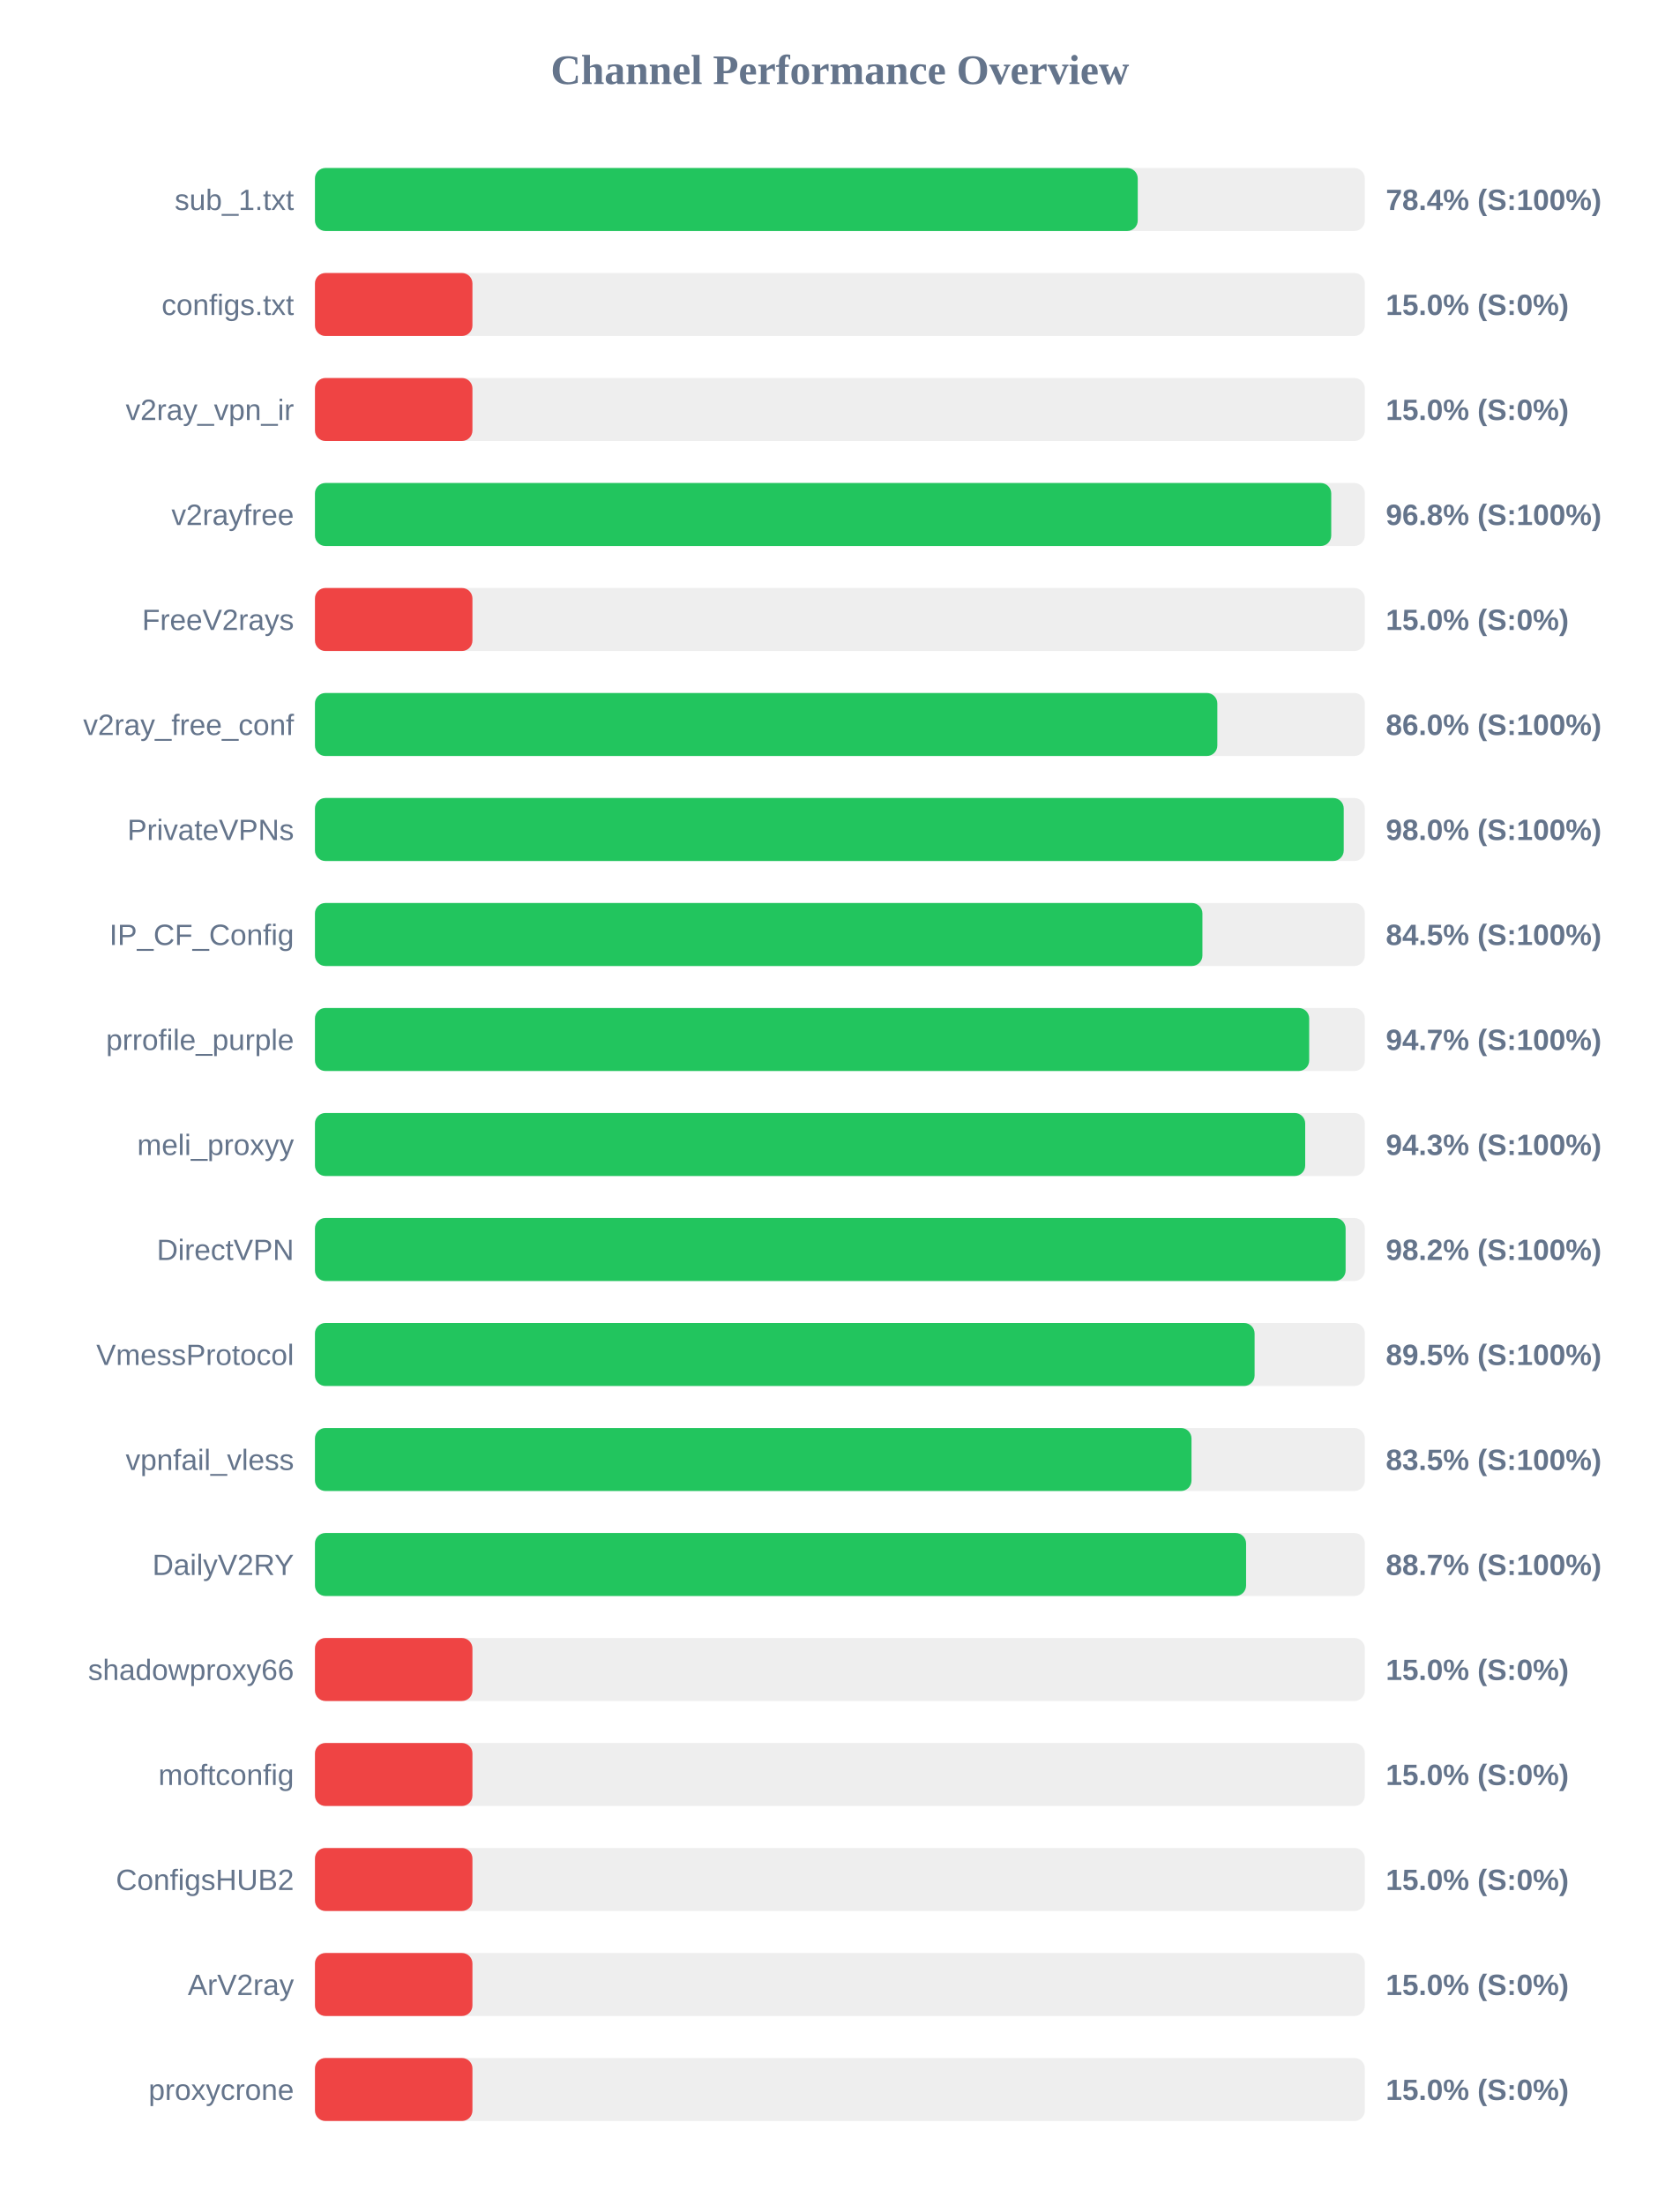
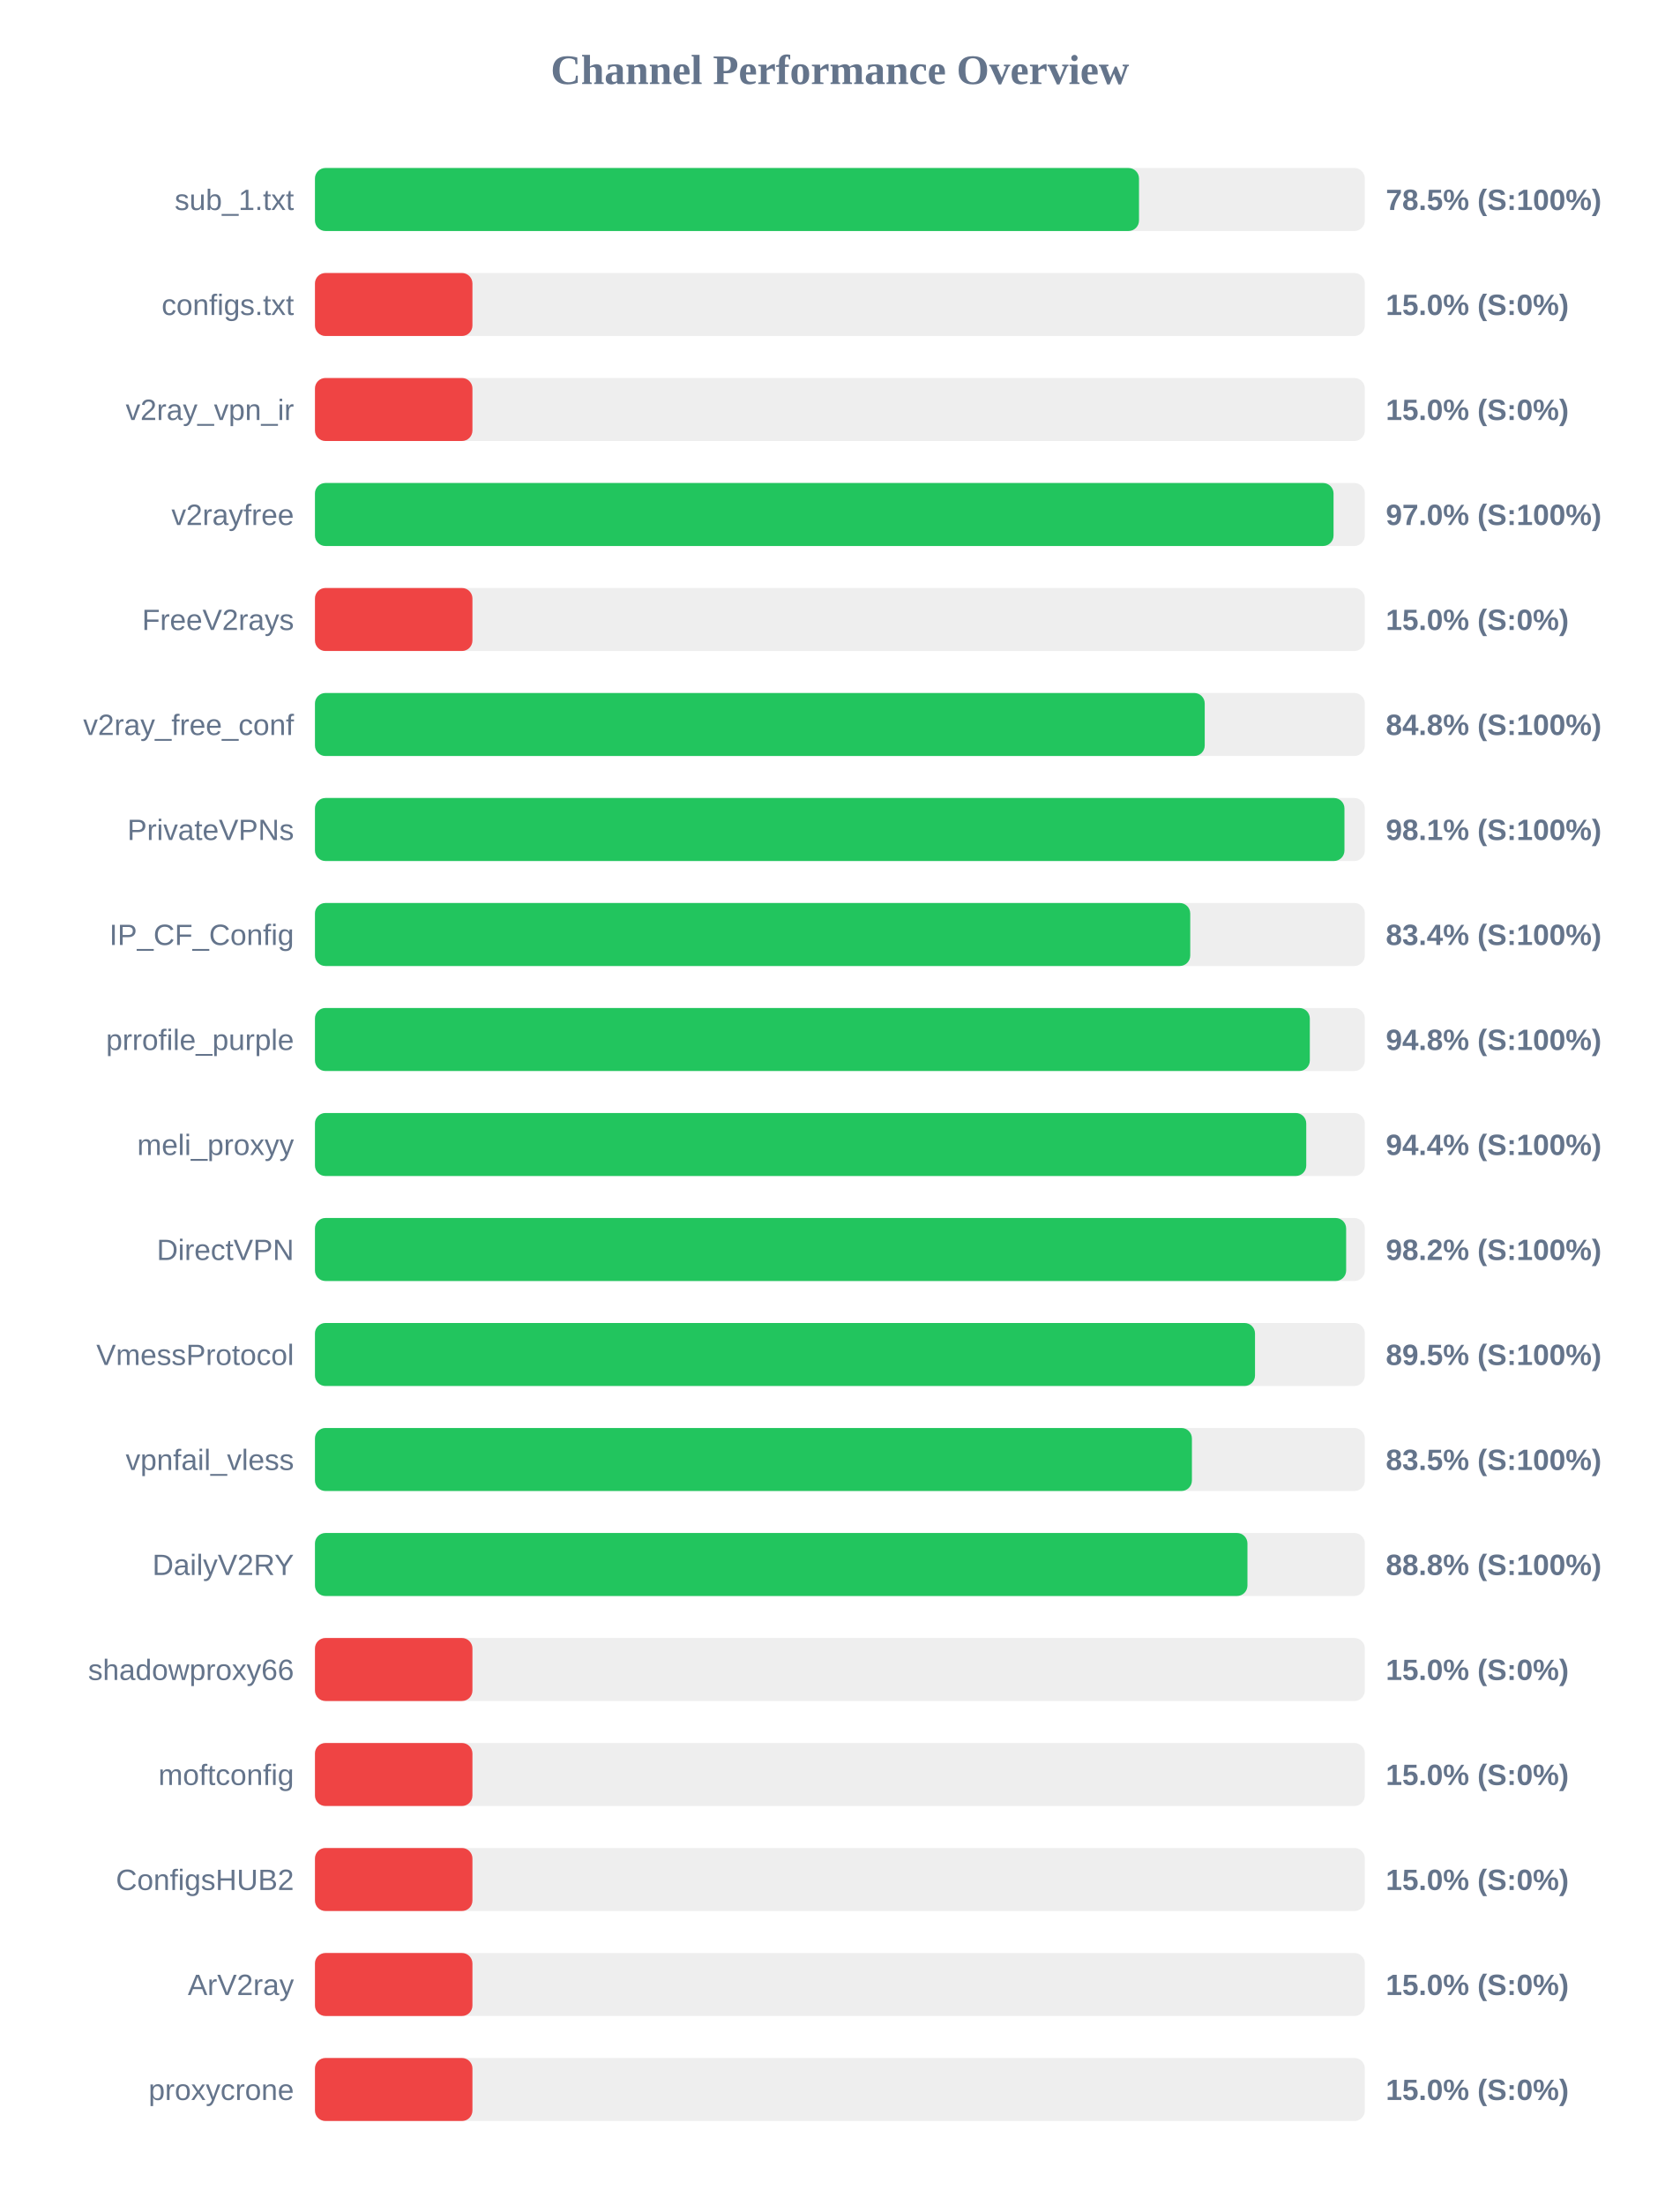
<svg xmlns="http://www.w3.org/2000/svg" width="800" height="1050" version="1.1">
  <style>
        .row { font: 14px Arial; fill: #64748b; }
        .score { font: bold 14px Arial; fill: #64748b; }
    </style>
  <text x="400" y="40" text-anchor="middle" font-size="20px" font-weight="bold" fill="#64748b">Channel Performance Overview</text>
  <rect x="150" y="80" width="500" height="30" fill="#eee" rx="5" />
-   <rect x="150" y="80" width="391.85" height="30" fill="#22c55e" rx="5" />
+   <rect x="150" y="80" width="392.45" height="30" fill="#22c55e" rx="5" />
  <text x="140" y="100" text-anchor="end" class="row">sub_1.txt</text>
-   <text x="660" y="100" text-anchor="start" class="score">78.4% (S:100%)</text>
+   <text x="660" y="100" text-anchor="start" class="score">78.5% (S:100%)</text>
  <rect x="150" y="130" width="500" height="30" fill="#eee" rx="5" />
  <rect x="150" y="130" width="75.0" height="30" fill="#ef4444" rx="5" />
  <text x="140" y="150" text-anchor="end" class="row">configs.txt</text>
  <text x="660" y="150" text-anchor="start" class="score">15.0% (S:0%)</text>
  <rect x="150" y="180" width="500" height="30" fill="#eee" rx="5" />
  <rect x="150" y="180" width="75.0" height="30" fill="#ef4444" rx="5" />
  <text x="140" y="200" text-anchor="end" class="row">v2ray_vpn_ir</text>
  <text x="660" y="200" text-anchor="start" class="score">15.0% (S:0%)</text>
  <rect x="150" y="230" width="500" height="30" fill="#eee" rx="5" />
-   <rect x="150" y="230" width="484.0" height="30" fill="#22c55e" rx="5" />
+   <rect x="150" y="230" width="485.1" height="30" fill="#22c55e" rx="5" />
  <text x="140" y="250" text-anchor="end" class="row">v2rayfree</text>
-   <text x="660" y="250" text-anchor="start" class="score">96.8% (S:100%)</text>
+   <text x="660" y="250" text-anchor="start" class="score">97.0% (S:100%)</text>
  <rect x="150" y="280" width="500" height="30" fill="#eee" rx="5" />
  <rect x="150" y="280" width="75.0" height="30" fill="#ef4444" rx="5" />
  <text x="140" y="300" text-anchor="end" class="row">FreeV2rays</text>
  <text x="660" y="300" text-anchor="start" class="score">15.0% (S:0%)</text>
  <rect x="150" y="330" width="500" height="30" fill="#eee" rx="5" />
-   <rect x="150" y="330" width="429.75" height="30" fill="#22c55e" rx="5" />
+   <rect x="150" y="330" width="423.75" height="30" fill="#22c55e" rx="5" />
  <text x="140" y="350" text-anchor="end" class="row">v2ray_free_conf</text>
-   <text x="660" y="350" text-anchor="start" class="score">86.0% (S:100%)</text>
+   <text x="660" y="350" text-anchor="start" class="score">84.8% (S:100%)</text>
  <rect x="150" y="380" width="500" height="30" fill="#eee" rx="5" />
-   <rect x="150" y="380" width="489.95" height="30" fill="#22c55e" rx="5" />
+   <rect x="150" y="380" width="490.3" height="30" fill="#22c55e" rx="5" />
  <text x="140" y="400" text-anchor="end" class="row">PrivateVPNs</text>
-   <text x="660" y="400" text-anchor="start" class="score">98.0% (S:100%)</text>
+   <text x="660" y="400" text-anchor="start" class="score">98.1% (S:100%)</text>
  <rect x="150" y="430" width="500" height="30" fill="#eee" rx="5" />
-   <rect x="150" y="430" width="422.65" height="30" fill="#22c55e" rx="5" />
+   <rect x="150" y="430" width="416.85" height="30" fill="#22c55e" rx="5" />
  <text x="140" y="450" text-anchor="end" class="row">IP_CF_Config</text>
-   <text x="660" y="450" text-anchor="start" class="score">84.5% (S:100%)</text>
+   <text x="660" y="450" text-anchor="start" class="score">83.4% (S:100%)</text>
  <rect x="150" y="480" width="500" height="30" fill="#eee" rx="5" />
-   <rect x="150" y="480" width="473.5" height="30" fill="#22c55e" rx="5" />
+   <rect x="150" y="480" width="473.8" height="30" fill="#22c55e" rx="5" />
  <text x="140" y="500" text-anchor="end" class="row">prrofile_purple</text>
-   <text x="660" y="500" text-anchor="start" class="score">94.7% (S:100%)</text>
+   <text x="660" y="500" text-anchor="start" class="score">94.8% (S:100%)</text>
  <rect x="150" y="530" width="500" height="30" fill="#eee" rx="5" />
-   <rect x="150" y="530" width="471.6" height="30" fill="#22c55e" rx="5" />
+   <rect x="150" y="530" width="472.1" height="30" fill="#22c55e" rx="5" />
  <text x="140" y="550" text-anchor="end" class="row">meli_proxyy</text>
-   <text x="660" y="550" text-anchor="start" class="score">94.3% (S:100%)</text>
+   <text x="660" y="550" text-anchor="start" class="score">94.4% (S:100%)</text>
  <rect x="150" y="580" width="500" height="30" fill="#eee" rx="5" />
-   <rect x="150" y="580" width="490.85" height="30" fill="#22c55e" rx="5" />
+   <rect x="150" y="580" width="491.1" height="30" fill="#22c55e" rx="5" />
  <text x="140" y="600" text-anchor="end" class="row">DirectVPN</text>
  <text x="660" y="600" text-anchor="start" class="score">98.2% (S:100%)</text>
  <rect x="150" y="630" width="500" height="30" fill="#eee" rx="5" />
-   <rect x="150" y="630" width="447.5" height="30" fill="#22c55e" rx="5" />
+   <rect x="150" y="630" width="447.7" height="30" fill="#22c55e" rx="5" />
  <text x="140" y="650" text-anchor="end" class="row">VmessProtocol</text>
  <text x="660" y="650" text-anchor="start" class="score">89.5% (S:100%)</text>
  <rect x="150" y="680" width="500" height="30" fill="#eee" rx="5" />
-   <rect x="150" y="680" width="417.45" height="30" fill="#22c55e" rx="5" />
+   <rect x="150" y="680" width="417.65" height="30" fill="#22c55e" rx="5" />
  <text x="140" y="700" text-anchor="end" class="row">vpnfail_vless</text>
  <text x="660" y="700" text-anchor="start" class="score">83.5% (S:100%)</text>
  <rect x="150" y="730" width="500" height="30" fill="#eee" rx="5" />
-   <rect x="150" y="730" width="443.45" height="30" fill="#22c55e" rx="5" />
+   <rect x="150" y="730" width="444.1" height="30" fill="#22c55e" rx="5" />
  <text x="140" y="750" text-anchor="end" class="row">DailyV2RY</text>
-   <text x="660" y="750" text-anchor="start" class="score">88.7% (S:100%)</text>
+   <text x="660" y="750" text-anchor="start" class="score">88.8% (S:100%)</text>
  <rect x="150" y="780" width="500" height="30" fill="#eee" rx="5" />
  <rect x="150" y="780" width="75.0" height="30" fill="#ef4444" rx="5" />
  <text x="140" y="800" text-anchor="end" class="row">shadowproxy66</text>
  <text x="660" y="800" text-anchor="start" class="score">15.0% (S:0%)</text>
  <rect x="150" y="830" width="500" height="30" fill="#eee" rx="5" />
  <rect x="150" y="830" width="75.0" height="30" fill="#ef4444" rx="5" />
  <text x="140" y="850" text-anchor="end" class="row">moftconfig</text>
  <text x="660" y="850" text-anchor="start" class="score">15.0% (S:0%)</text>
  <rect x="150" y="880" width="500" height="30" fill="#eee" rx="5" />
  <rect x="150" y="880" width="75.0" height="30" fill="#ef4444" rx="5" />
  <text x="140" y="900" text-anchor="end" class="row">ConfigsHUB2</text>
  <text x="660" y="900" text-anchor="start" class="score">15.0% (S:0%)</text>
  <rect x="150" y="930" width="500" height="30" fill="#eee" rx="5" />
  <rect x="150" y="930" width="75.0" height="30" fill="#ef4444" rx="5" />
  <text x="140" y="950" text-anchor="end" class="row">ArV2ray</text>
  <text x="660" y="950" text-anchor="start" class="score">15.0% (S:0%)</text>
  <rect x="150" y="980" width="500" height="30" fill="#eee" rx="5" />
  <rect x="150" y="980" width="75.0" height="30" fill="#ef4444" rx="5" />
  <text x="140" y="1000" text-anchor="end" class="row">proxycrone</text>
  <text x="660" y="1000" text-anchor="start" class="score">15.0% (S:0%)</text>
</svg>
